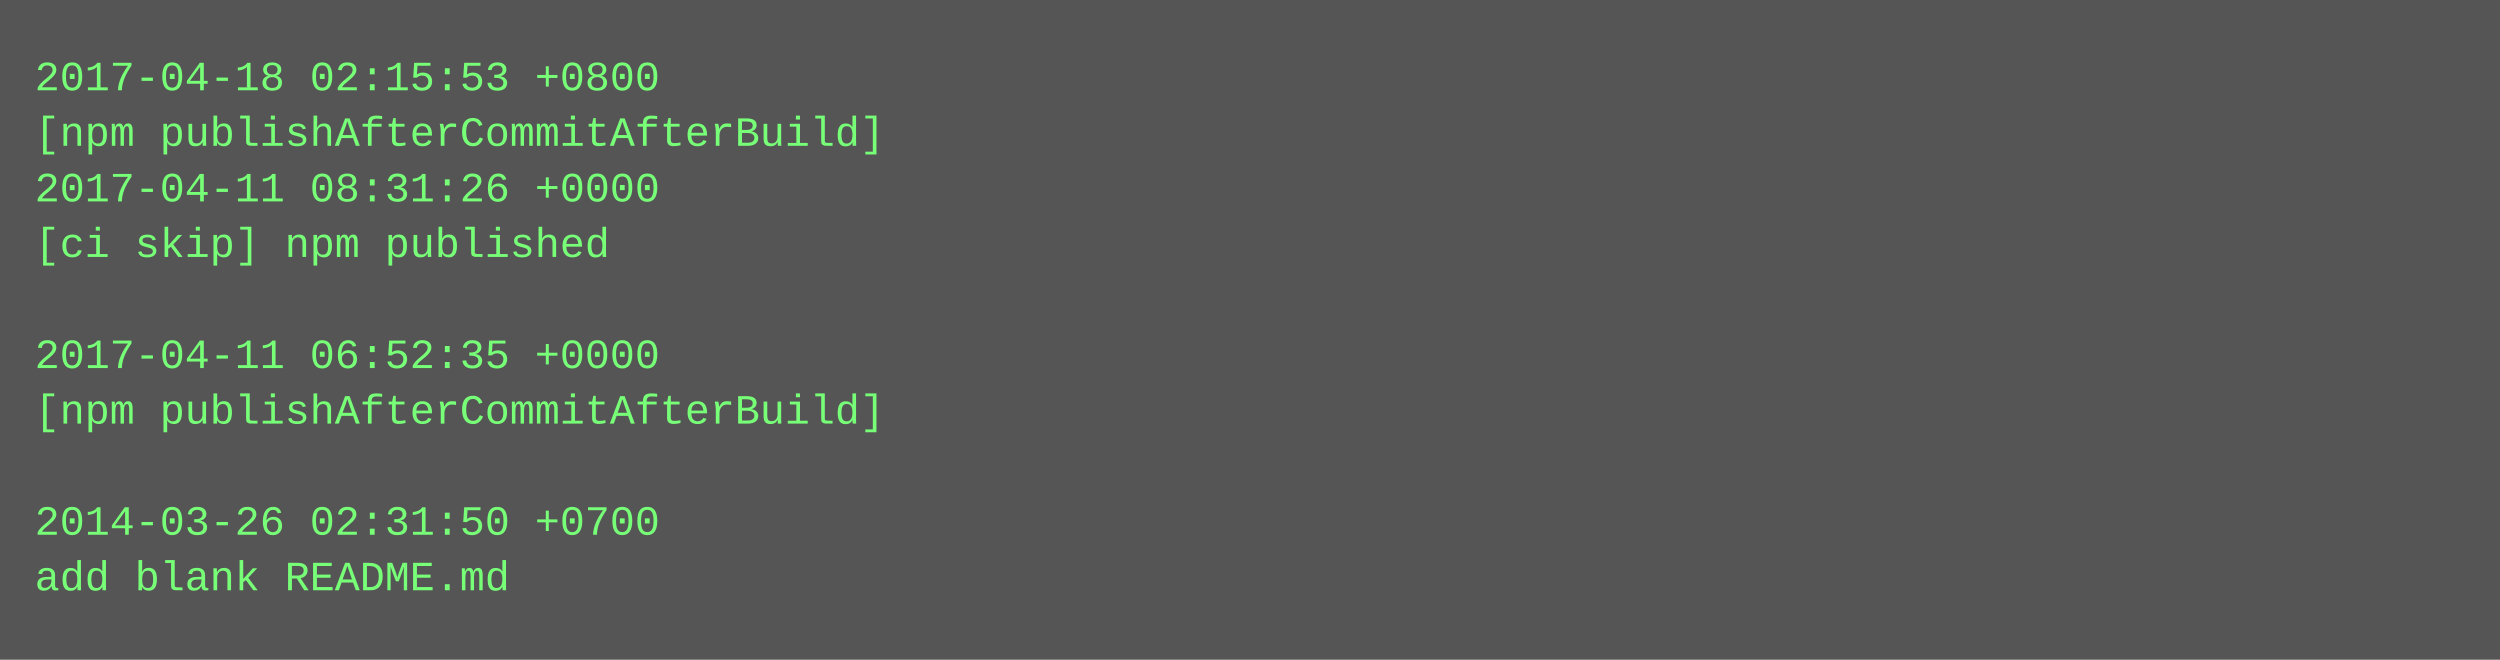
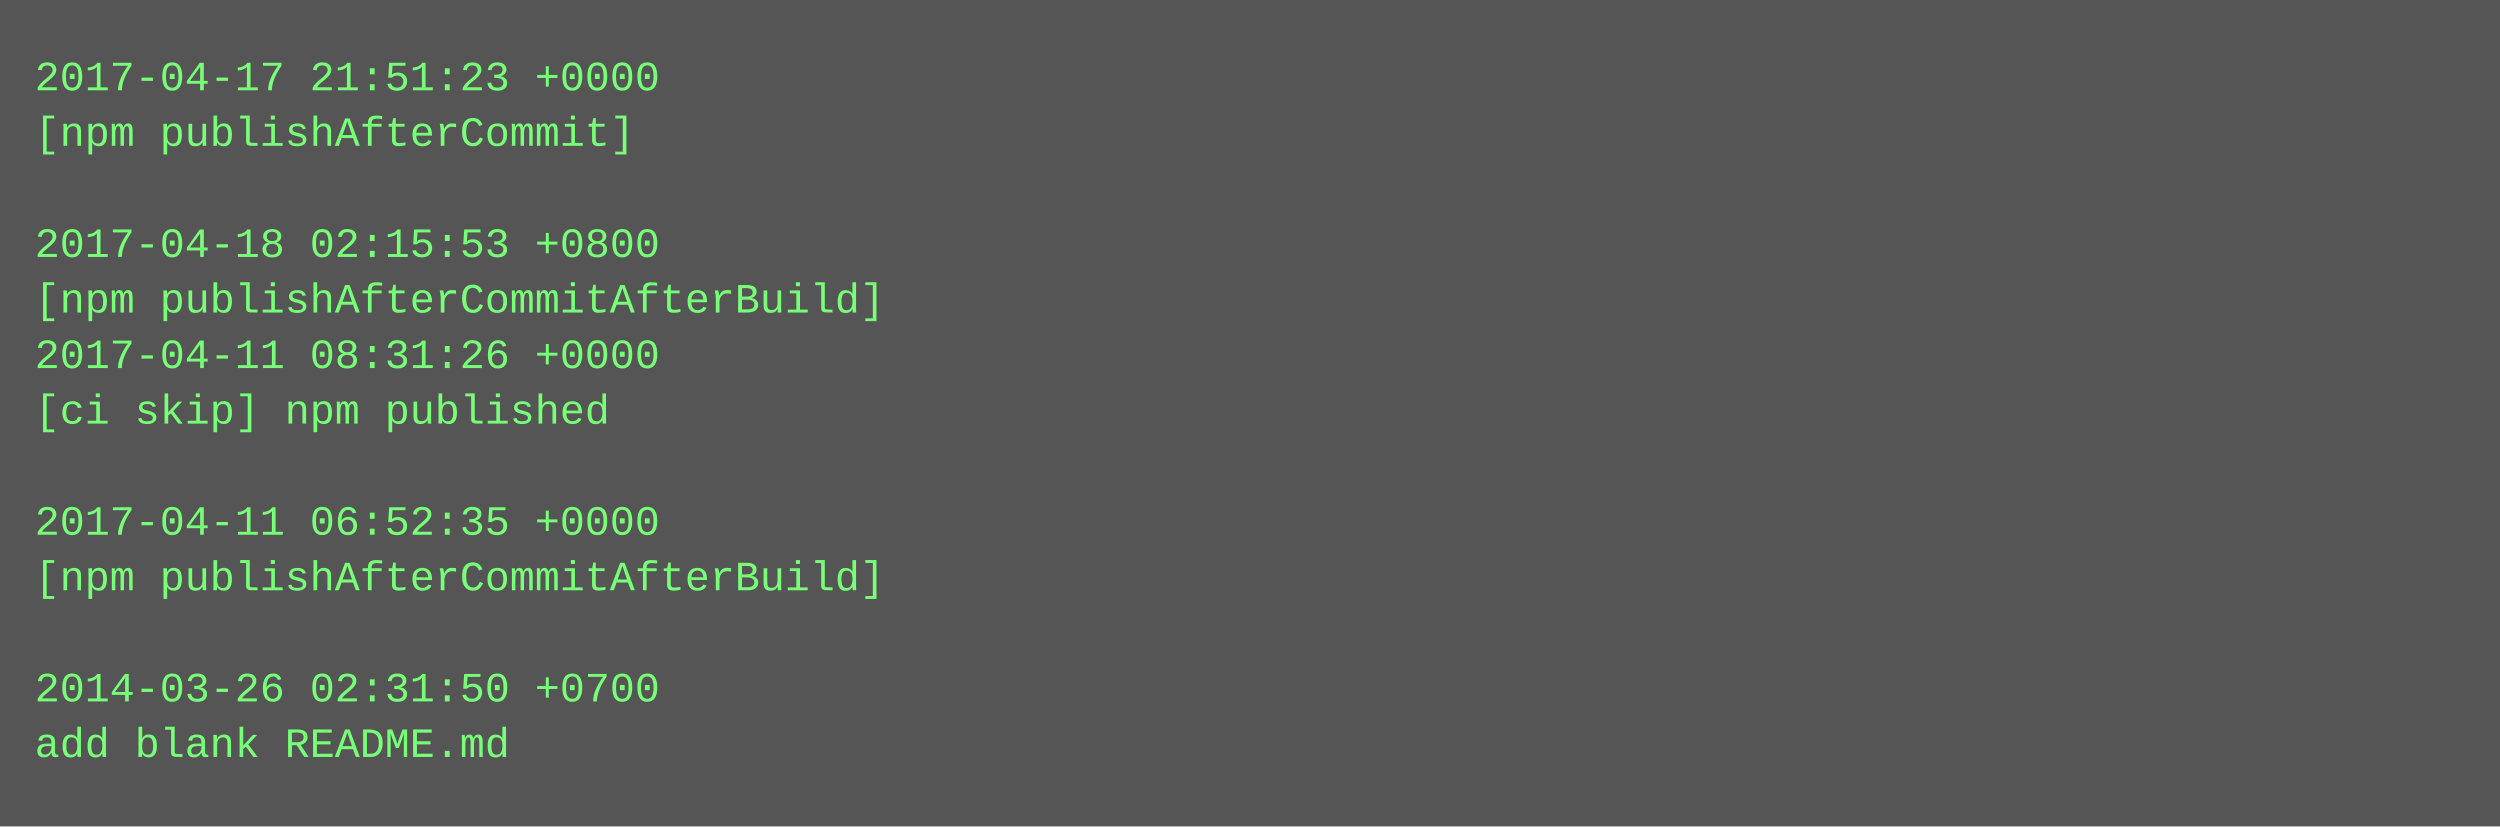
- <svg xmlns="http://www.w3.org/2000/svg" height="190" width="720">
-   <rect height="190" fill="#555" width="720" />
+ <svg xmlns="http://www.w3.org/2000/svg" height="238" width="720">
+   <rect height="238" fill="#555" width="720" />
  <text fill="#7f7" font-family="Courier New" font-size="12" xml:space="preserve">
-     <tspan x="10" y="26">2017-04-18 02:15:53 +0800</tspan>
-     <tspan x="10" y="42">[npm publishAfterCommitAfterBuild]</tspan>
-     <tspan x="10" y="58">2017-04-11 08:31:26 +0000</tspan>
-     <tspan x="10" y="74">[ci skip] npm published</tspan>
-     <tspan x="10" y="90" />
-     <tspan x="10" y="106">2017-04-11 06:52:35 +0000</tspan>
-     <tspan x="10" y="122">[npm publishAfterCommitAfterBuild]</tspan>
+     <tspan x="10" y="26">2017-04-17 21:51:23 +0000</tspan>
+     <tspan x="10" y="42">[npm publishAfterCommit]</tspan>
+     <tspan x="10" y="58" />
+     <tspan x="10" y="74">2017-04-18 02:15:53 +0800</tspan>
+     <tspan x="10" y="90">[npm publishAfterCommitAfterBuild]</tspan>
+     <tspan x="10" y="106">2017-04-11 08:31:26 +0000</tspan>
+     <tspan x="10" y="122">[ci skip] npm published</tspan>
    <tspan x="10" y="138" />
-     <tspan x="10" y="154">2014-03-26 02:31:50 +0700</tspan>
-     <tspan x="10" y="170">add blank README.md</tspan>
+     <tspan x="10" y="154">2017-04-11 06:52:35 +0000</tspan>
+     <tspan x="10" y="170">[npm publishAfterCommitAfterBuild]</tspan>
+     <tspan x="10" y="186" />
+     <tspan x="10" y="202">2014-03-26 02:31:50 +0700</tspan>
+     <tspan x="10" y="218">add blank README.md</tspan>
  </text>
</svg>
